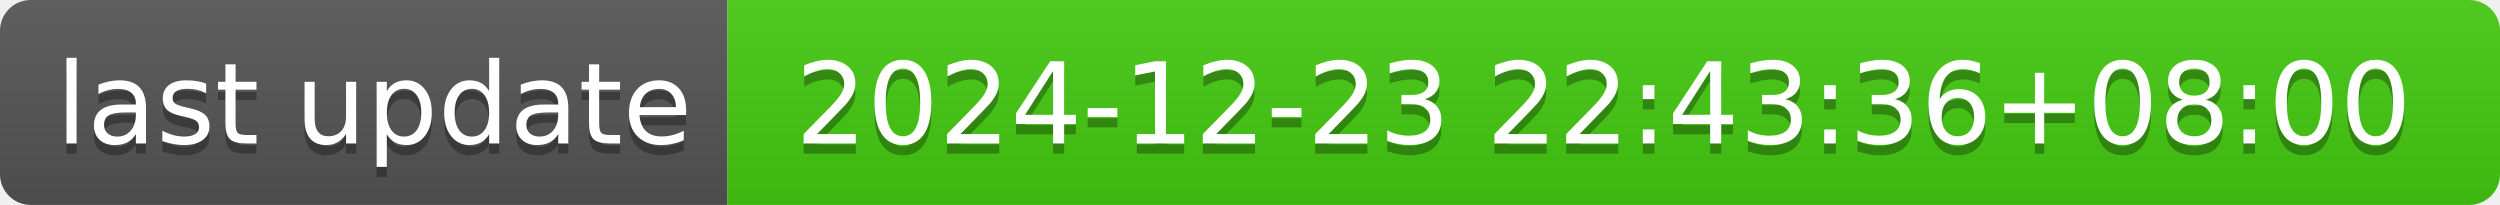
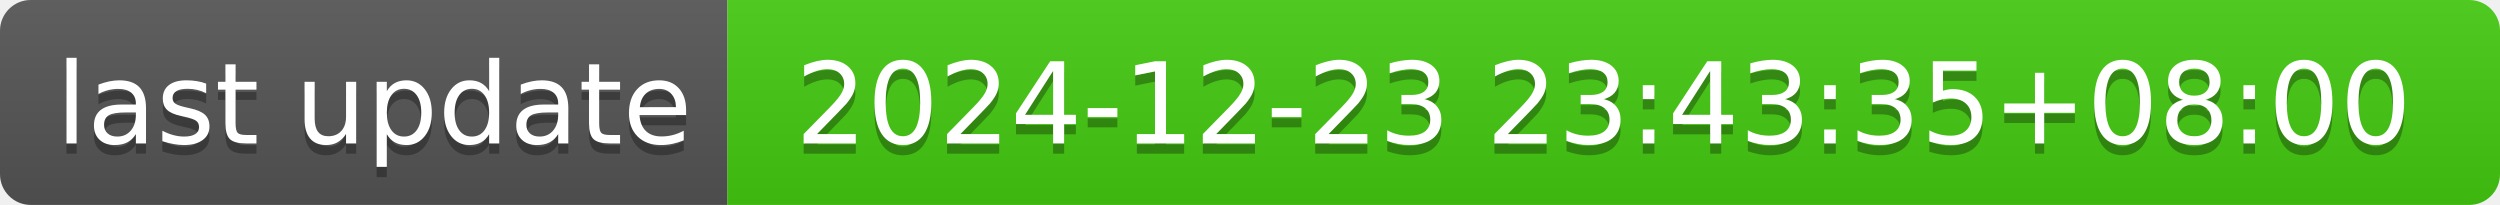
- <svg xmlns="http://www.w3.org/2000/svg" width="244" height="20" role="img" aria-label="last update: 2024-12-23 22:43:36+08:00">
+ <svg xmlns="http://www.w3.org/2000/svg" width="244" height="20" role="img" aria-label="last update: 2024-12-23 23:43:35+08:00">
  <linearGradient id="s" x2="0" y2="100%">
    <stop offset="0" stop-color="#bbb" stop-opacity=".1" />
    <stop offset="1" stop-opacity=".1" />
  </linearGradient>
  <clipPath id="r">
    <rect width="244" height="20" rx="3" fill="#fff" />
  </clipPath>
  <g clip-path="url(#r)">
    <rect width="71" height="20" fill="#555" />
    <rect x="71" width="173" height="20" fill="#4c1" />
    <rect width="244" height="20" fill="url(#s)" />
  </g>
  <g fill="#fff" text-anchor="middle" font-family="Verdana,Geneva,DejaVu Sans,sans-serif" text-rendering="geometricPrecision" font-size="110">
    <text aria-hidden="true" x="365" y="150" fill="#010101" fill-opacity=".3" transform="scale(.1)" textLength="610">last update</text>
    <text x="365" y="140" transform="scale(.1)" fill="#fff" textLength="610">last update</text>
-     <text aria-hidden="true" x="1565" y="150" fill="#010101" fill-opacity=".3" transform="scale(.1)" textLength="1630">2024-12-23 22:43:36+08:00</text>
-     <text x="1565" y="140" transform="scale(.1)" fill="#fff" textLength="1630">2024-12-23 22:43:36+08:00</text>
+     <text aria-hidden="true" x="1565" y="150" fill="#010101" fill-opacity=".3" transform="scale(.1)" textLength="1630">2024-12-23 23:43:35+08:00</text>
+     <text x="1565" y="140" transform="scale(.1)" fill="#fff" textLength="1630">2024-12-23 23:43:35+08:00</text>
  </g>
</svg>
